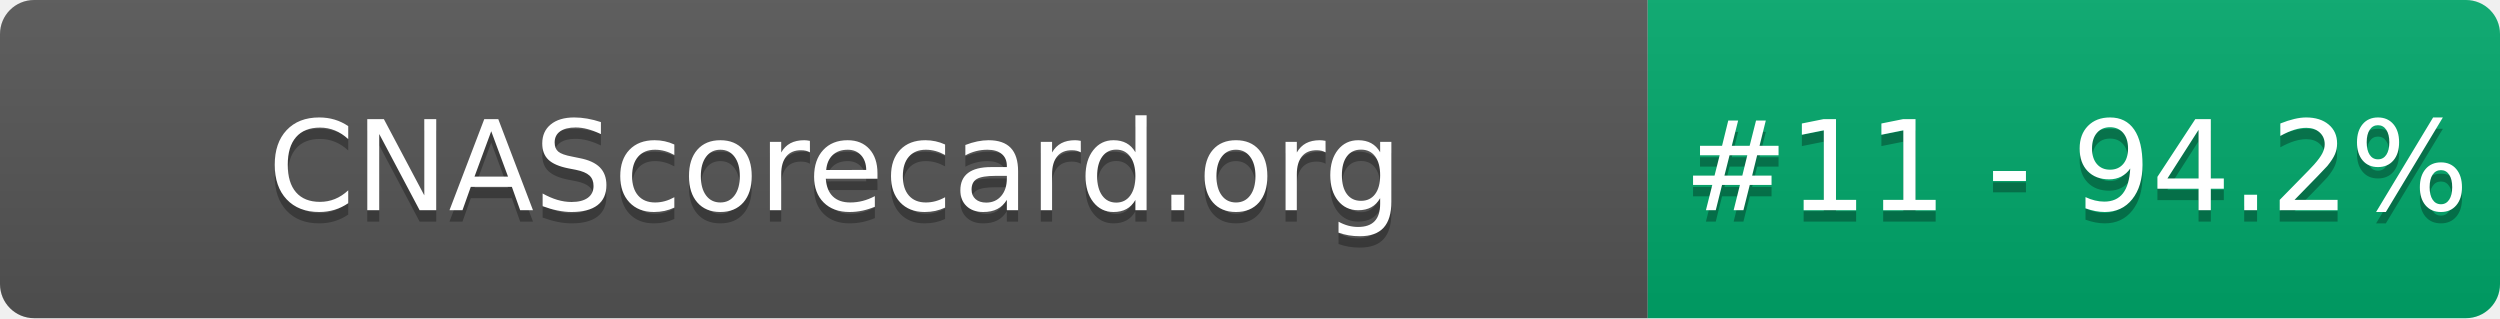
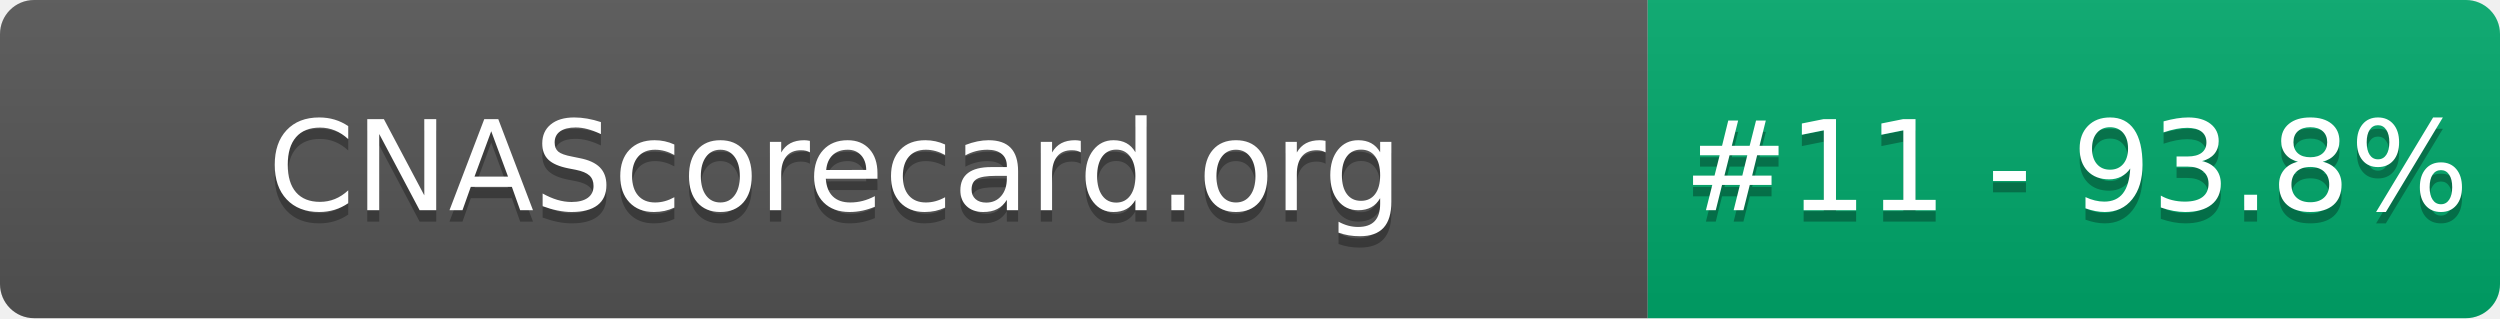
- <svg xmlns="http://www.w3.org/2000/svg" width="220" height="28" role="img" aria-label="CNAScorecard.org: #11 - 94.2%">
+ <svg xmlns="http://www.w3.org/2000/svg" width="220" height="28" role="img" aria-label="CNAScorecard.org: #11 - 93.8%">
  <linearGradient id="s" x2="0" y2="100%">
    <stop offset="0" stop-color="#bbb" stop-opacity=".1" />
    <stop offset="1" stop-opacity=".1" />
  </linearGradient>
  <clipPath id="r">
    <rect width="220" height="28" rx="3" fill="#fff" />
  </clipPath>
  <g clip-path="url(#r)">
    <rect width="145" height="28" fill="#555" />
    <rect x="145" width="75" height="28" fill="#00A86B" />
    <rect width="220" height="28" fill="url(#s)" />
  </g>
  <g fill="#fff" text-anchor="middle" font-family="Verdana,Geneva,DejaVu Sans,sans-serif" text-rendering="geometricPrecision" font-size="110">
    <text aria-hidden="true" x="735" y="195" fill="#010101" fill-opacity=".3" transform="scale(.1)" textLength="1350">CNAScorecard.org</text>
    <text x="735" y="185" transform="scale(.1)" fill="#fff" textLength="1350">CNAScorecard.org</text>
-     <text aria-hidden="true" x="1827" y="195" fill="#010101" fill-opacity=".3" transform="scale(.1)" textLength="605">#11 - 94.2%</text>
-     <text x="1827" y="185" transform="scale(.1)" fill="#fff" textLength="605">#11 - 94.2%</text>
+     <text aria-hidden="true" x="1827" y="195" fill="#010101" fill-opacity=".3" transform="scale(.1)" textLength="605">#11 - 93.8%</text>
+     <text x="1827" y="185" transform="scale(.1)" fill="#fff" textLength="605">#11 - 93.8%</text>
  </g>
</svg>
